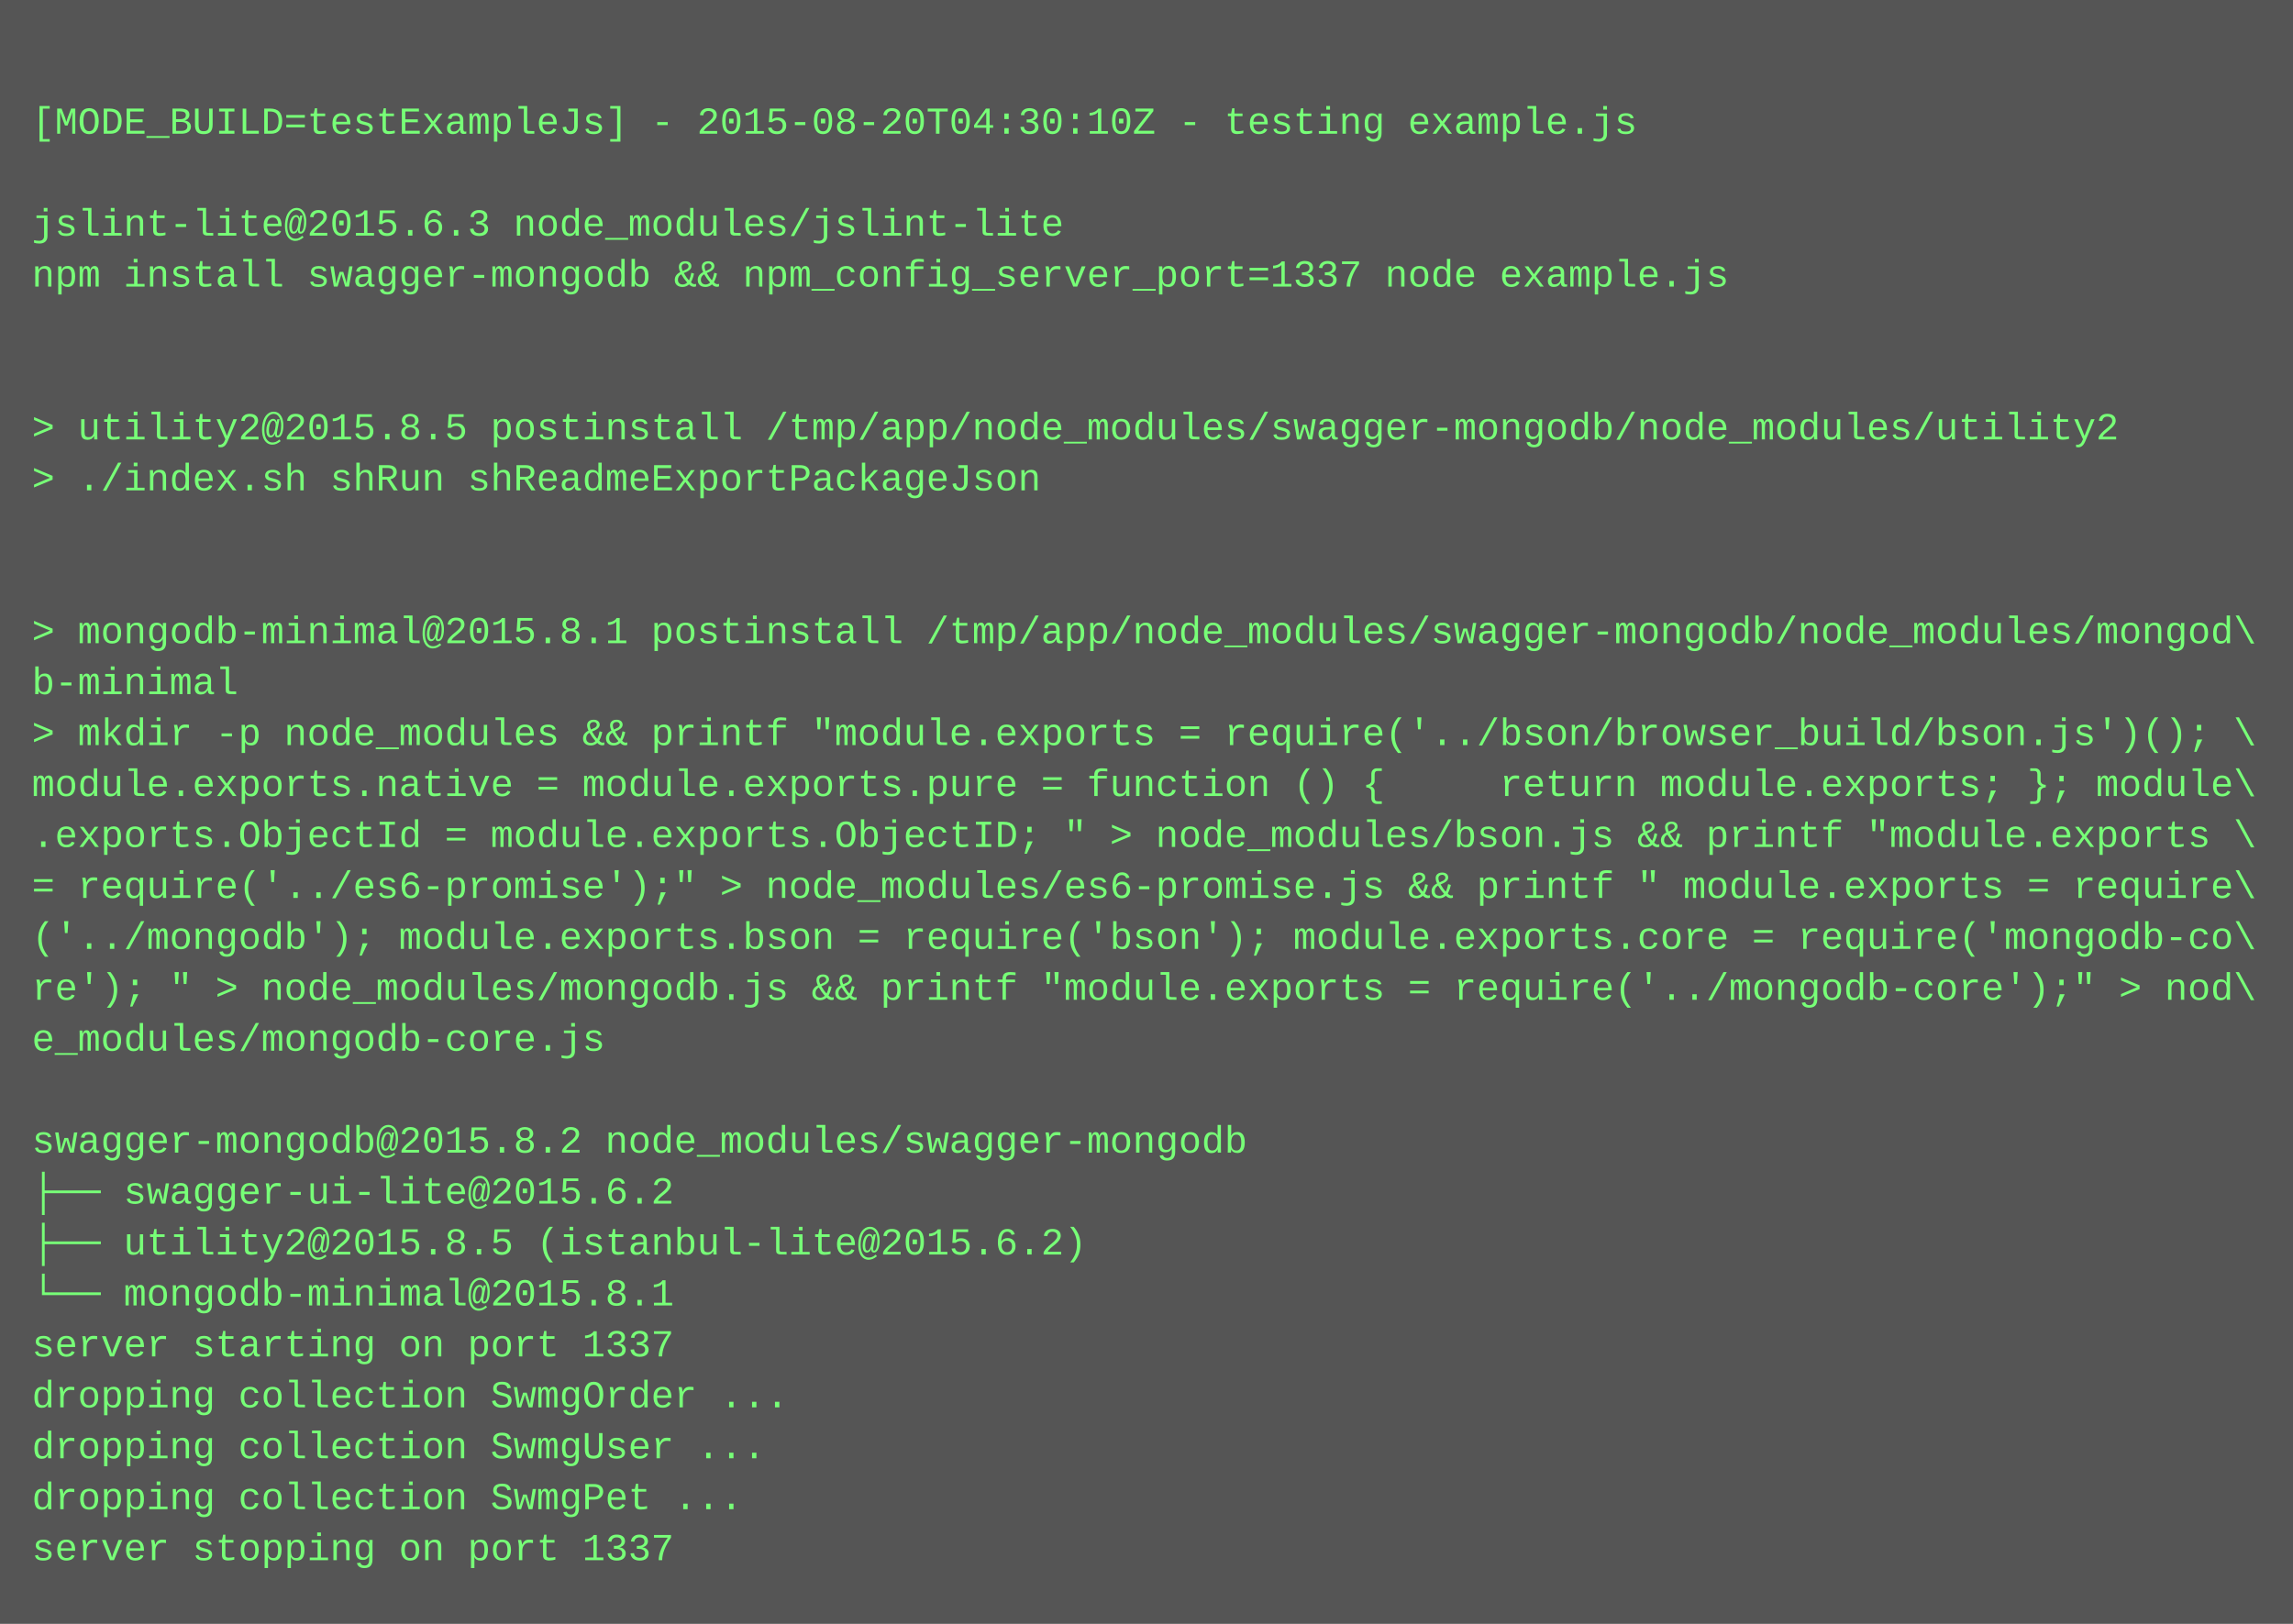
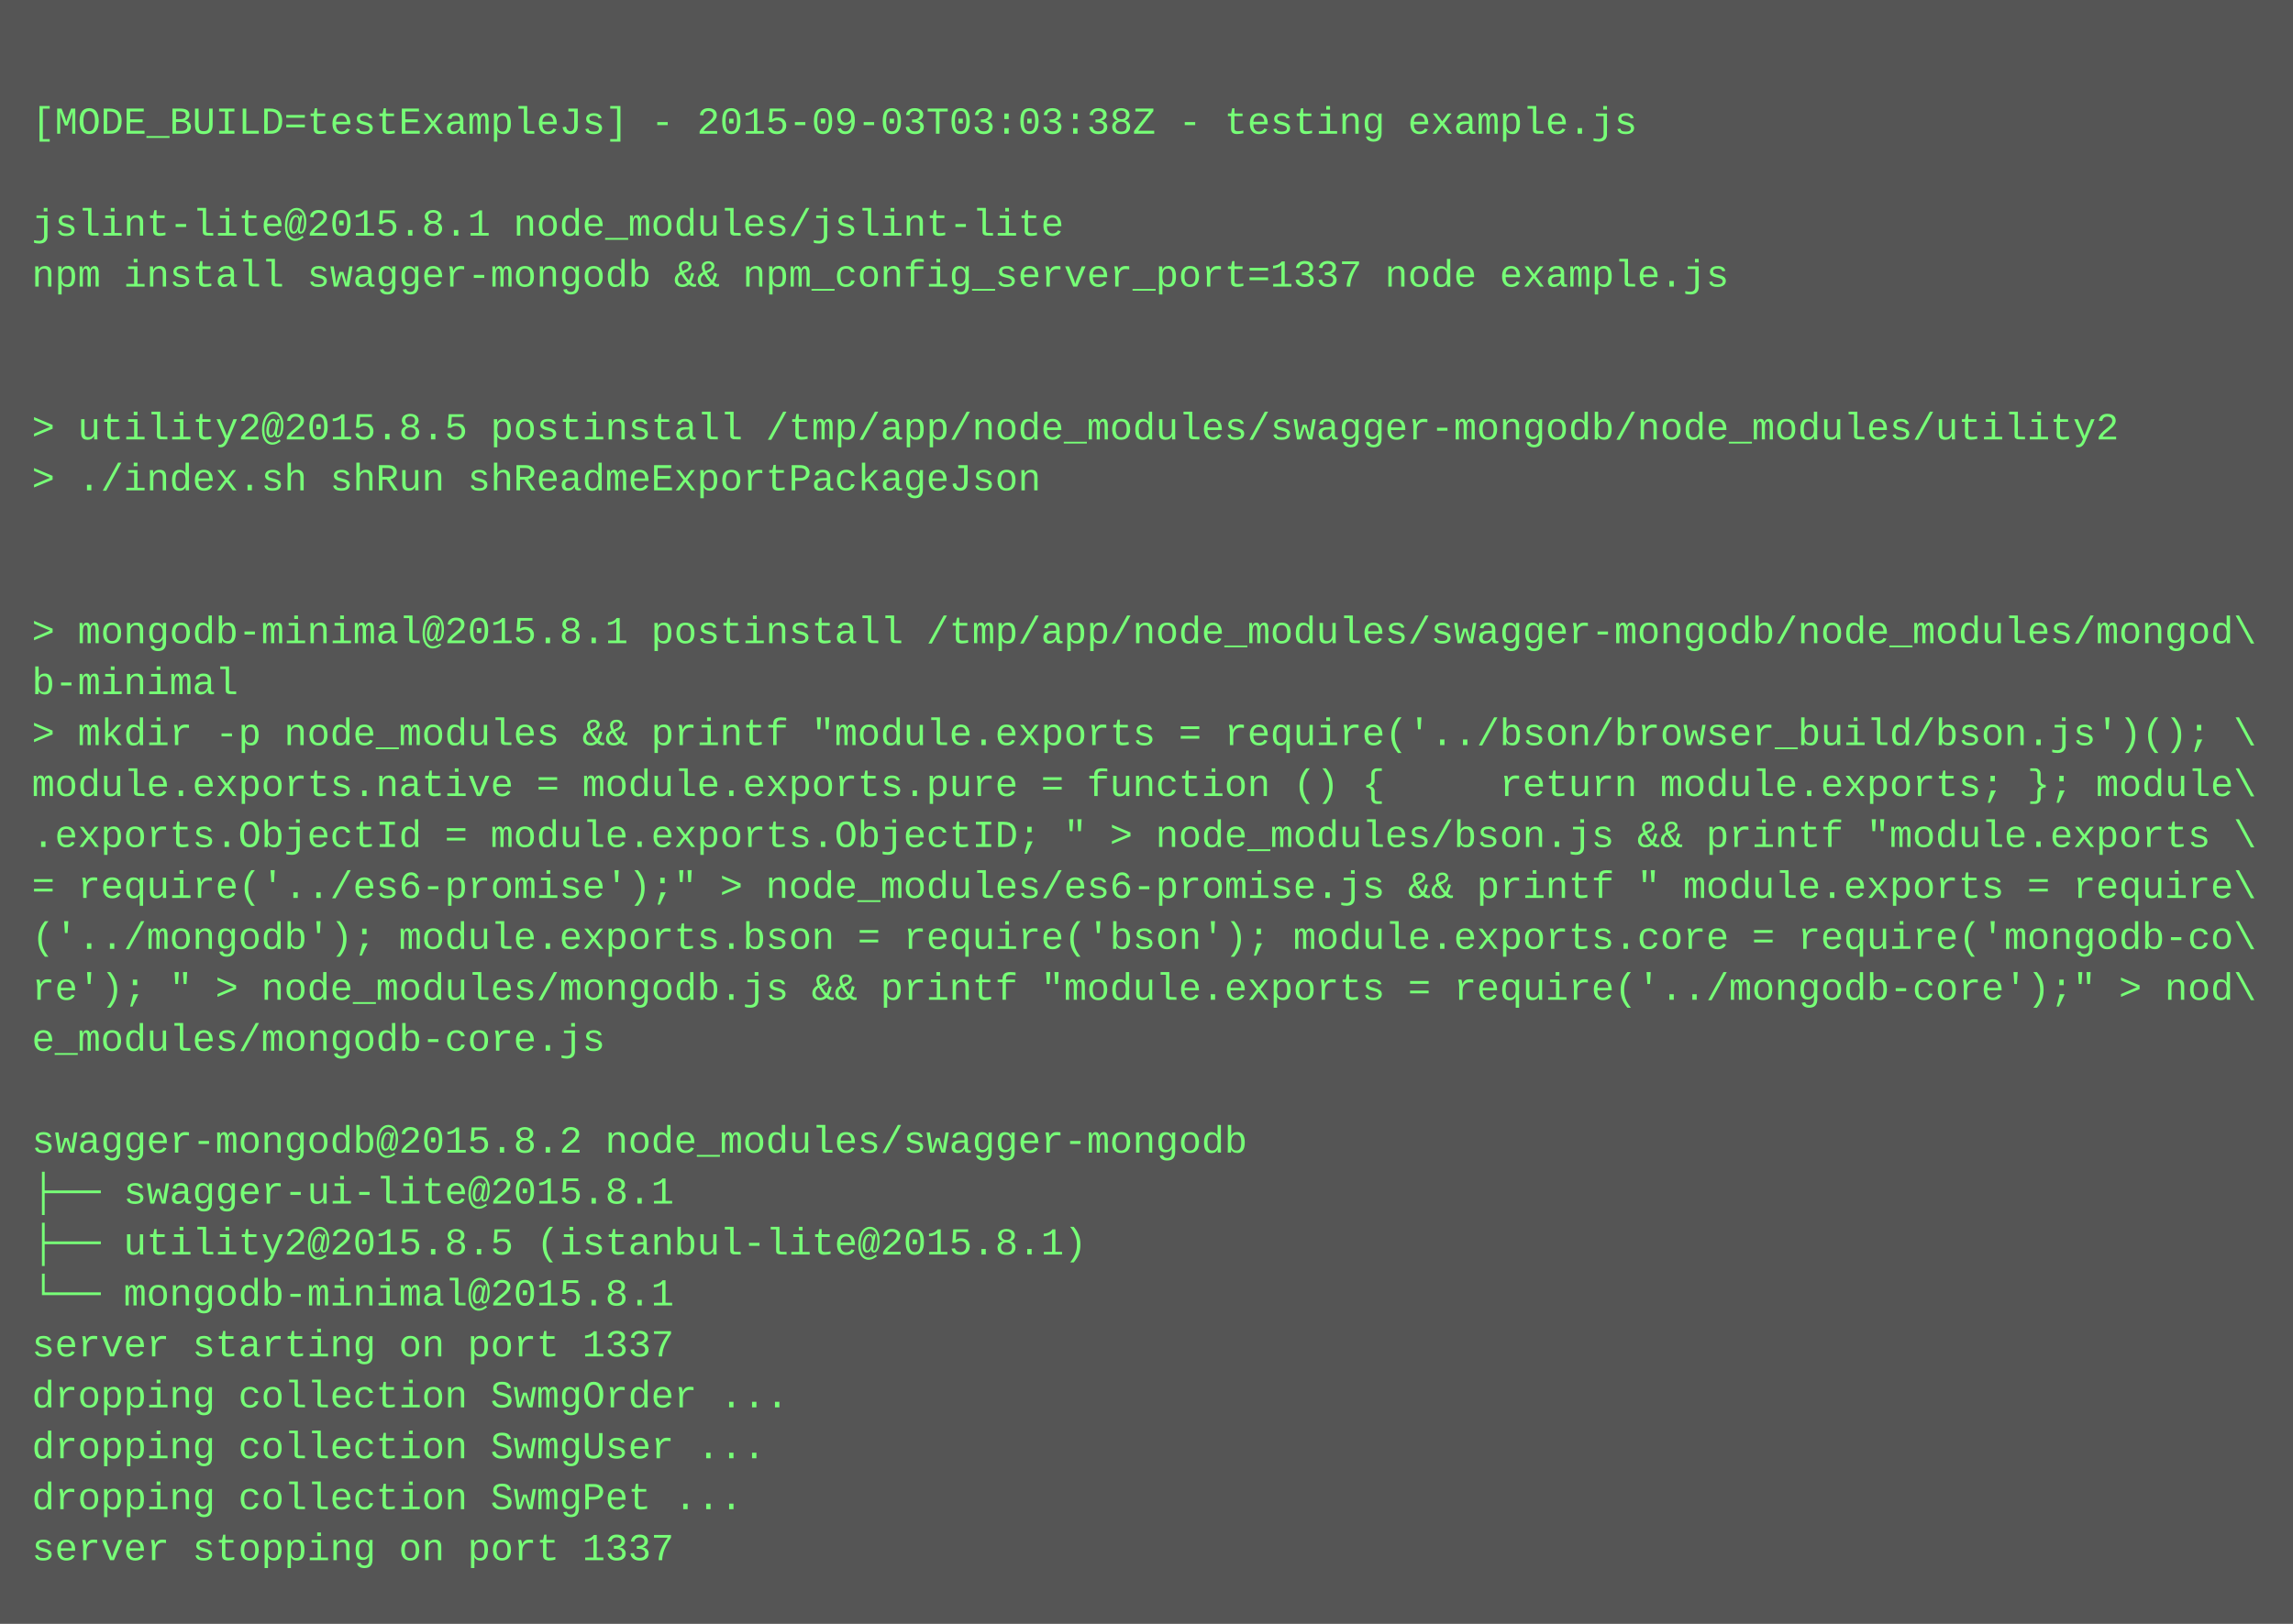
<svg xmlns="http://www.w3.org/2000/svg" height="510" width="720">
  <rect height="510" fill="#555" width="720" />
  <text fill="#7f7" font-family="Courier New" font-size="12" xml:space="preserve">
    <tspan x="10" y="26" />
-     <tspan x="10" y="42">[MODE_BUILD=testExampleJs] - 2015-08-20T04:30:10Z - testing example.js</tspan>
+     <tspan x="10" y="42">[MODE_BUILD=testExampleJs] - 2015-09-03T03:03:38Z - testing example.js</tspan>
    <tspan x="10" y="58" />
-     <tspan x="10" y="74">jslint-lite@2015.6.3 node_modules/jslint-lite</tspan>
+     <tspan x="10" y="74">jslint-lite@2015.8.1 node_modules/jslint-lite</tspan>
    <tspan x="10" y="90">npm install swagger-mongodb &amp;&amp; npm_config_server_port=1337 node example.js</tspan>
    <tspan x="10" y="106" />
    <tspan x="10" y="122" />
    <tspan x="10" y="138">&gt; utility2@2015.8.5 postinstall /tmp/app/node_modules/swagger-mongodb/node_modules/utility2</tspan>
    <tspan x="10" y="154">&gt; ./index.sh shRun shReadmeExportPackageJson</tspan>
    <tspan x="10" y="170" />
    <tspan x="10" y="186" />
    <tspan x="10" y="202">&gt; mongodb-minimal@2015.8.1 postinstall /tmp/app/node_modules/swagger-mongodb/node_modules/mongod\</tspan>
    <tspan x="10" y="218">b-minimal</tspan>
    <tspan x="10" y="234">&gt; mkdir -p node_modules &amp;&amp; printf "module.exports = require('../bson/browser_build/bson.js')(); \</tspan>
    <tspan x="10" y="250">module.exports.native = module.exports.pure = function () {     return module.exports; }; module\</tspan>
    <tspan x="10" y="266">.exports.ObjectId = module.exports.ObjectID; " &gt; node_modules/bson.js &amp;&amp; printf "module.exports \</tspan>
    <tspan x="10" y="282">= require('../es6-promise');" &gt; node_modules/es6-promise.js &amp;&amp; printf " module.exports = require\</tspan>
    <tspan x="10" y="298">('../mongodb'); module.exports.bson = require('bson'); module.exports.core = require('mongodb-co\</tspan>
    <tspan x="10" y="314">re'); " &gt; node_modules/mongodb.js &amp;&amp; printf "module.exports = require('../mongodb-core');" &gt; nod\</tspan>
    <tspan x="10" y="330">e_modules/mongodb-core.js</tspan>
    <tspan x="10" y="346" />
    <tspan x="10" y="362">swagger-mongodb@2015.8.2 node_modules/swagger-mongodb</tspan>
-     <tspan x="10" y="378">├── swagger-ui-lite@2015.6.2</tspan>
-     <tspan x="10" y="394">├── utility2@2015.8.5 (istanbul-lite@2015.6.2)</tspan>
+     <tspan x="10" y="378">├── swagger-ui-lite@2015.8.1</tspan>
+     <tspan x="10" y="394">├── utility2@2015.8.5 (istanbul-lite@2015.8.1)</tspan>
    <tspan x="10" y="410">└── mongodb-minimal@2015.8.1</tspan>
    <tspan x="10" y="426">server starting on port 1337</tspan>
    <tspan x="10" y="442">dropping collection SwmgOrder ...</tspan>
    <tspan x="10" y="458">dropping collection SwmgUser ...</tspan>
    <tspan x="10" y="474">dropping collection SwmgPet ...</tspan>
    <tspan x="10" y="490">server stopping on port 1337</tspan>
  </text>
</svg>
